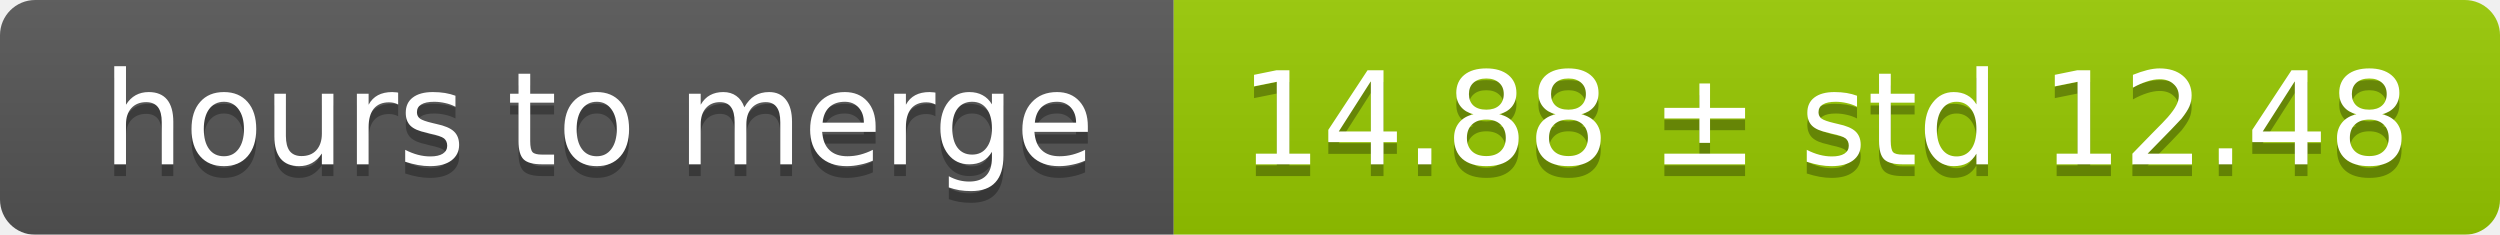
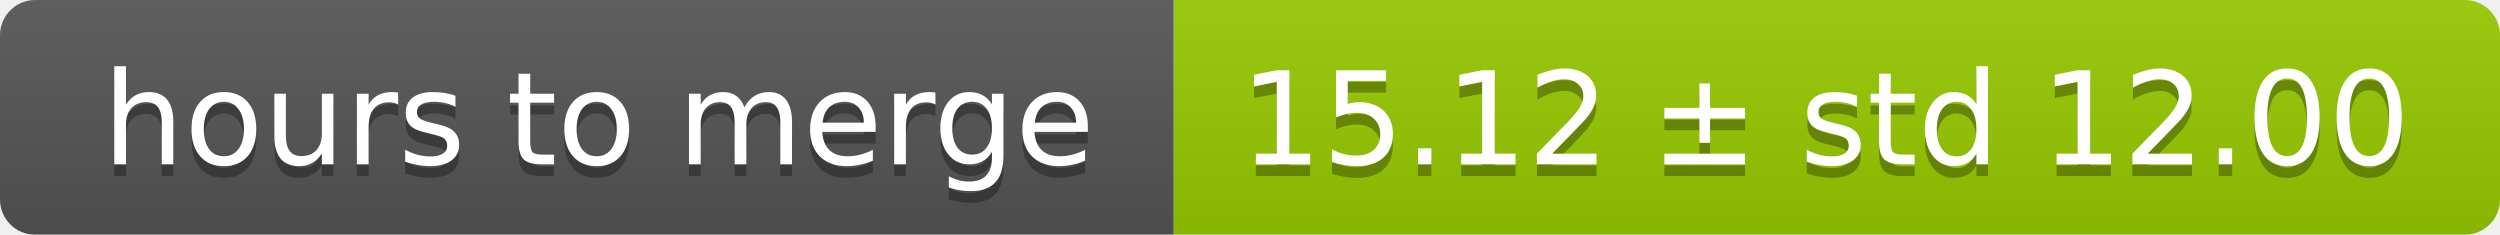
<svg xmlns="http://www.w3.org/2000/svg" width="213" height="20">
  <linearGradient id="smooth" x2="0" y2="100%">
    <stop offset="0" stop-color="#bbb" stop-opacity=".1" />
    <stop offset="1" stop-opacity=".1" />
  </linearGradient>
  <mask id="round">
    <rect width="213" height="20" rx="3" fill="#fff" />
  </mask>
  <g mask="url(#round)">
    <rect width="100" height="20" fill="#555" />
    <rect x="100" width="113" height="20" fill="#97ca00" />
    <rect width="213" height="20" fill="url(#smooth)" />
  </g>
  <g fill="#fff" text-anchor="middle" font-family="DejaVu Sans,Verdana,Geneva,sans-serif" font-size="11">
    <text x="51" y="15" fill="#010101" fill-opacity=".3">hours to merge</text>
    <text x="51" y="14">hours to merge</text>
-     <text x="155.5" y="15" fill="#010101" fill-opacity=".3">14.88 ± std 12.48</text>
-     <text x="155.5" y="14">14.88 ± std 12.48</text>
+     <text x="155.5" y="15" fill="#010101" fill-opacity=".3">15.12 ± std 12.00</text>
+     <text x="155.5" y="14">15.12 ± std 12.00</text>
  </g>
</svg>
